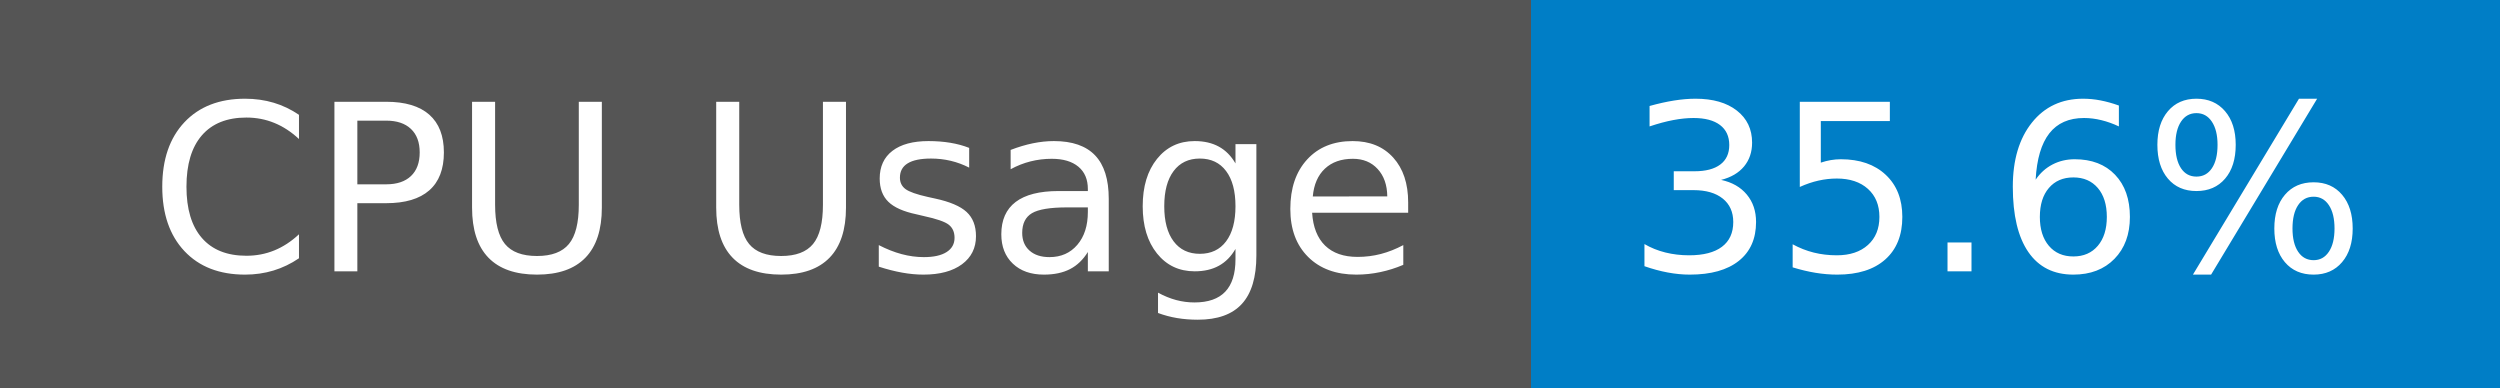
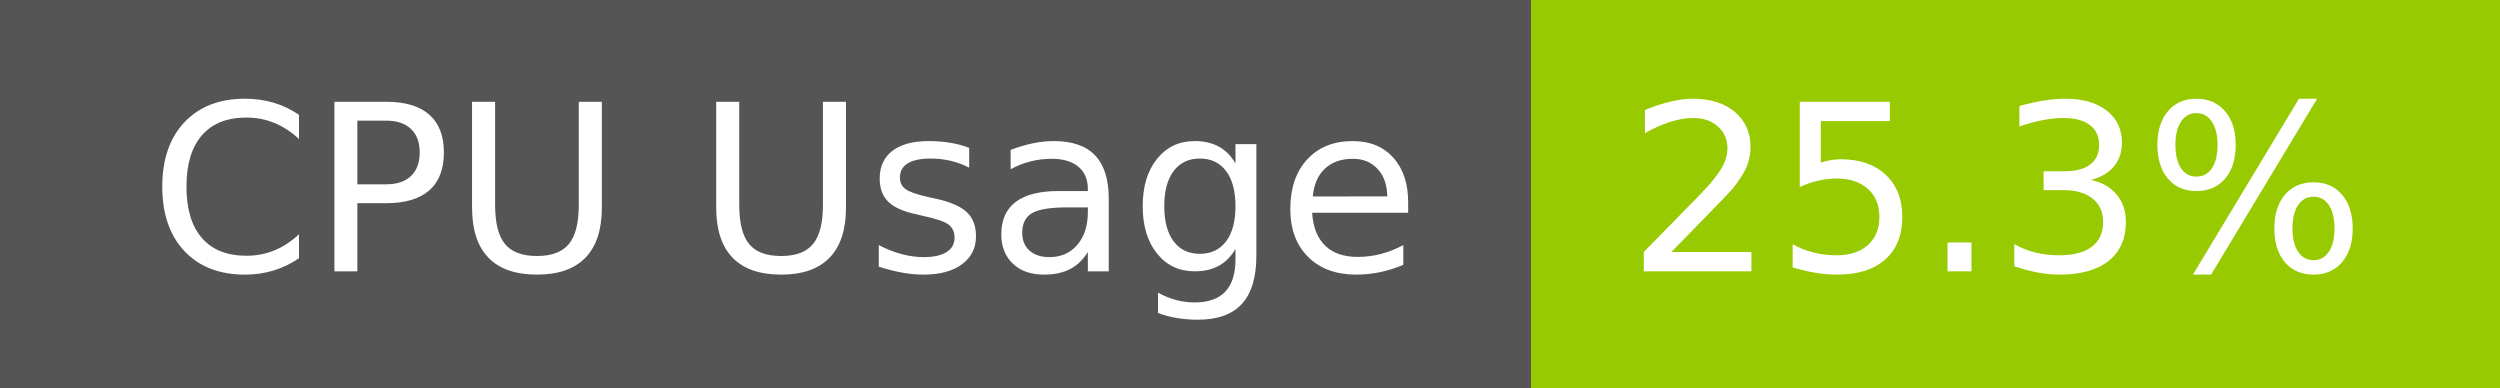
- <svg xmlns="http://www.w3.org/2000/svg" width="129" height="20" role="img" aria-label="CPU Usage: 35.6%">
+ <svg xmlns="http://www.w3.org/2000/svg" width="129" height="20" role="img" aria-label="CPU Usage: 25.3%">
  <g shape-rendering="crispEdges">
    <rect width="79" height="20" fill="#555" />
-     <rect x="79" width="50" height="20" fill="#007ec6" />
+     <rect x="79" width="50" height="20" fill="#97ca00" />
  </g>
  <g fill="#fff" text-anchor="middle" font-family="Verdana,Geneva,DejaVu Sans,sans-serif" text-rendering="geometricPrecision" font-size="120">
    <text x="405" y="140" transform="scale(.1)" fill="#fff" textLength="665">CPU Usage</text>
-     <text x="1030" y="140" transform="scale(.1)" fill="#fff" textLength="390">35.6%</text>
+     <text x="1030" y="140" transform="scale(.1)" fill="#fff" textLength="390">25.3%</text>
  </g>
</svg>
